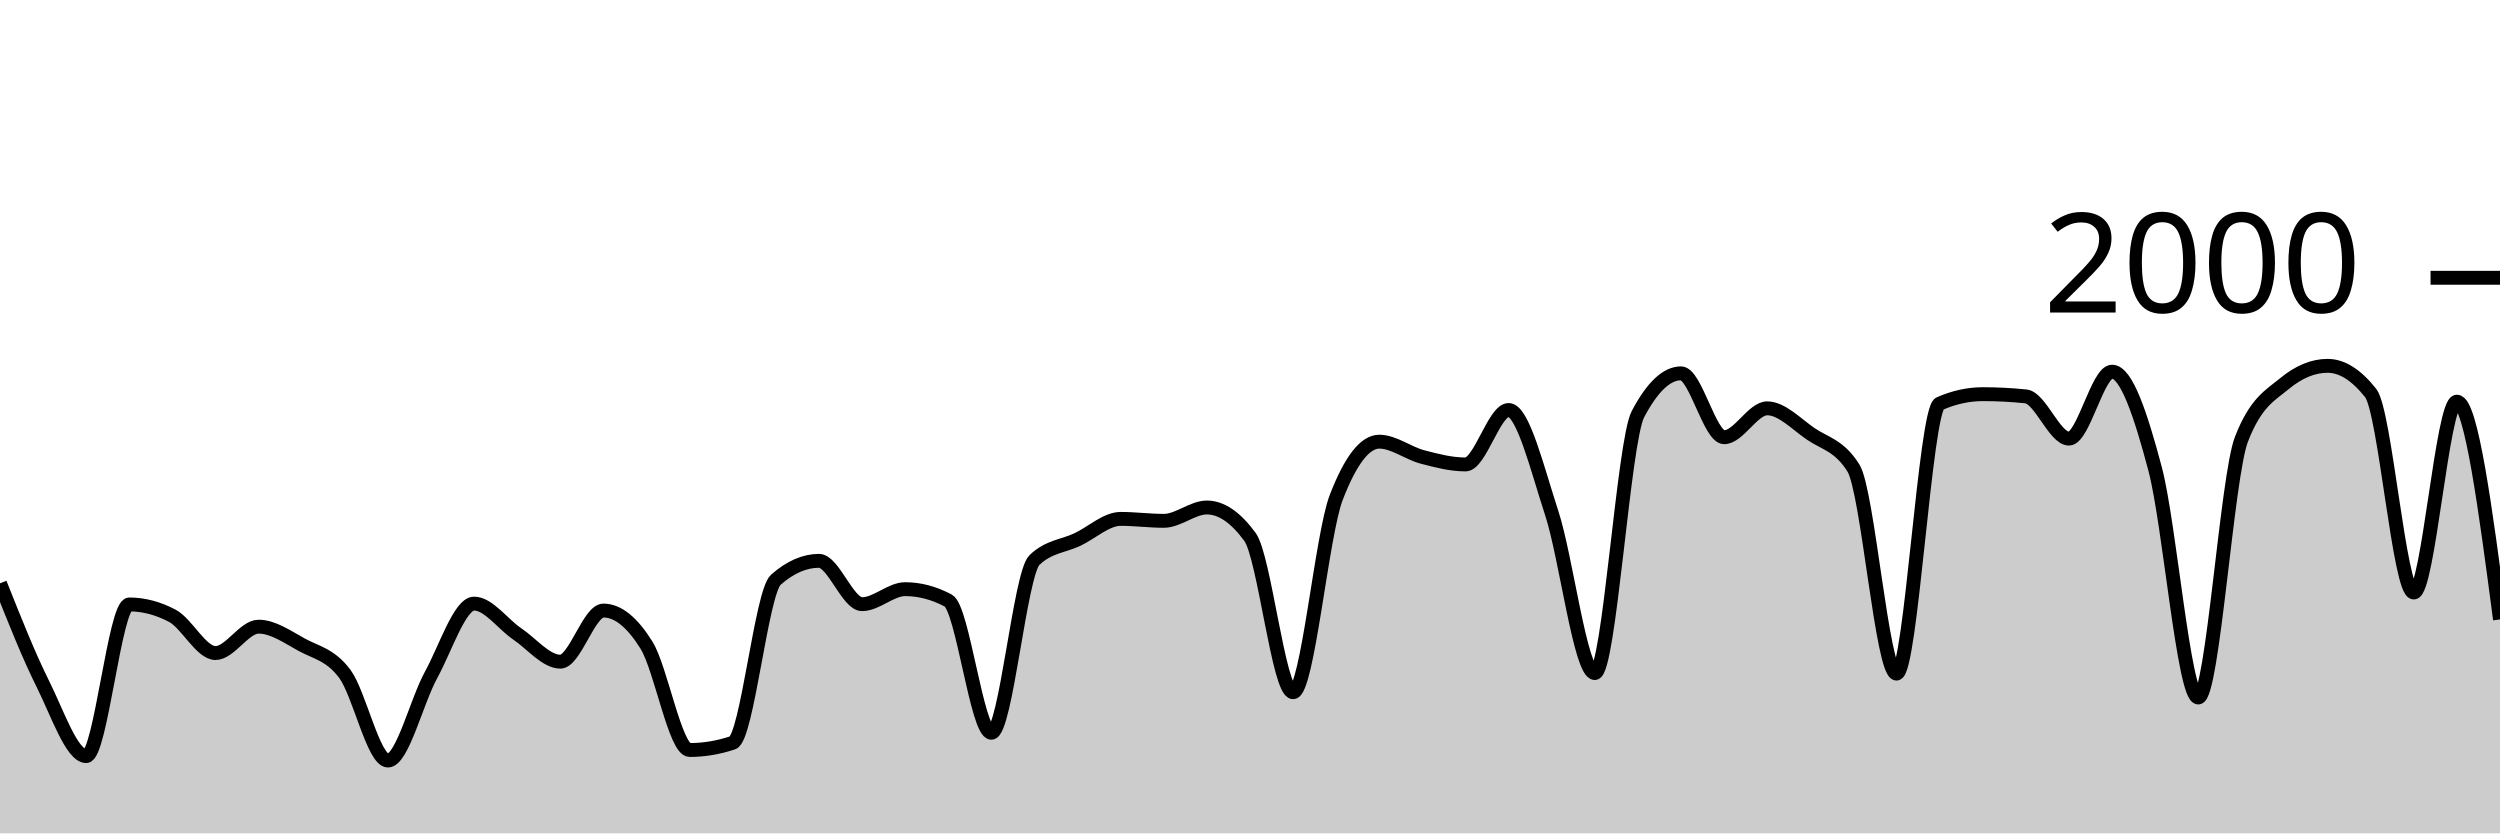
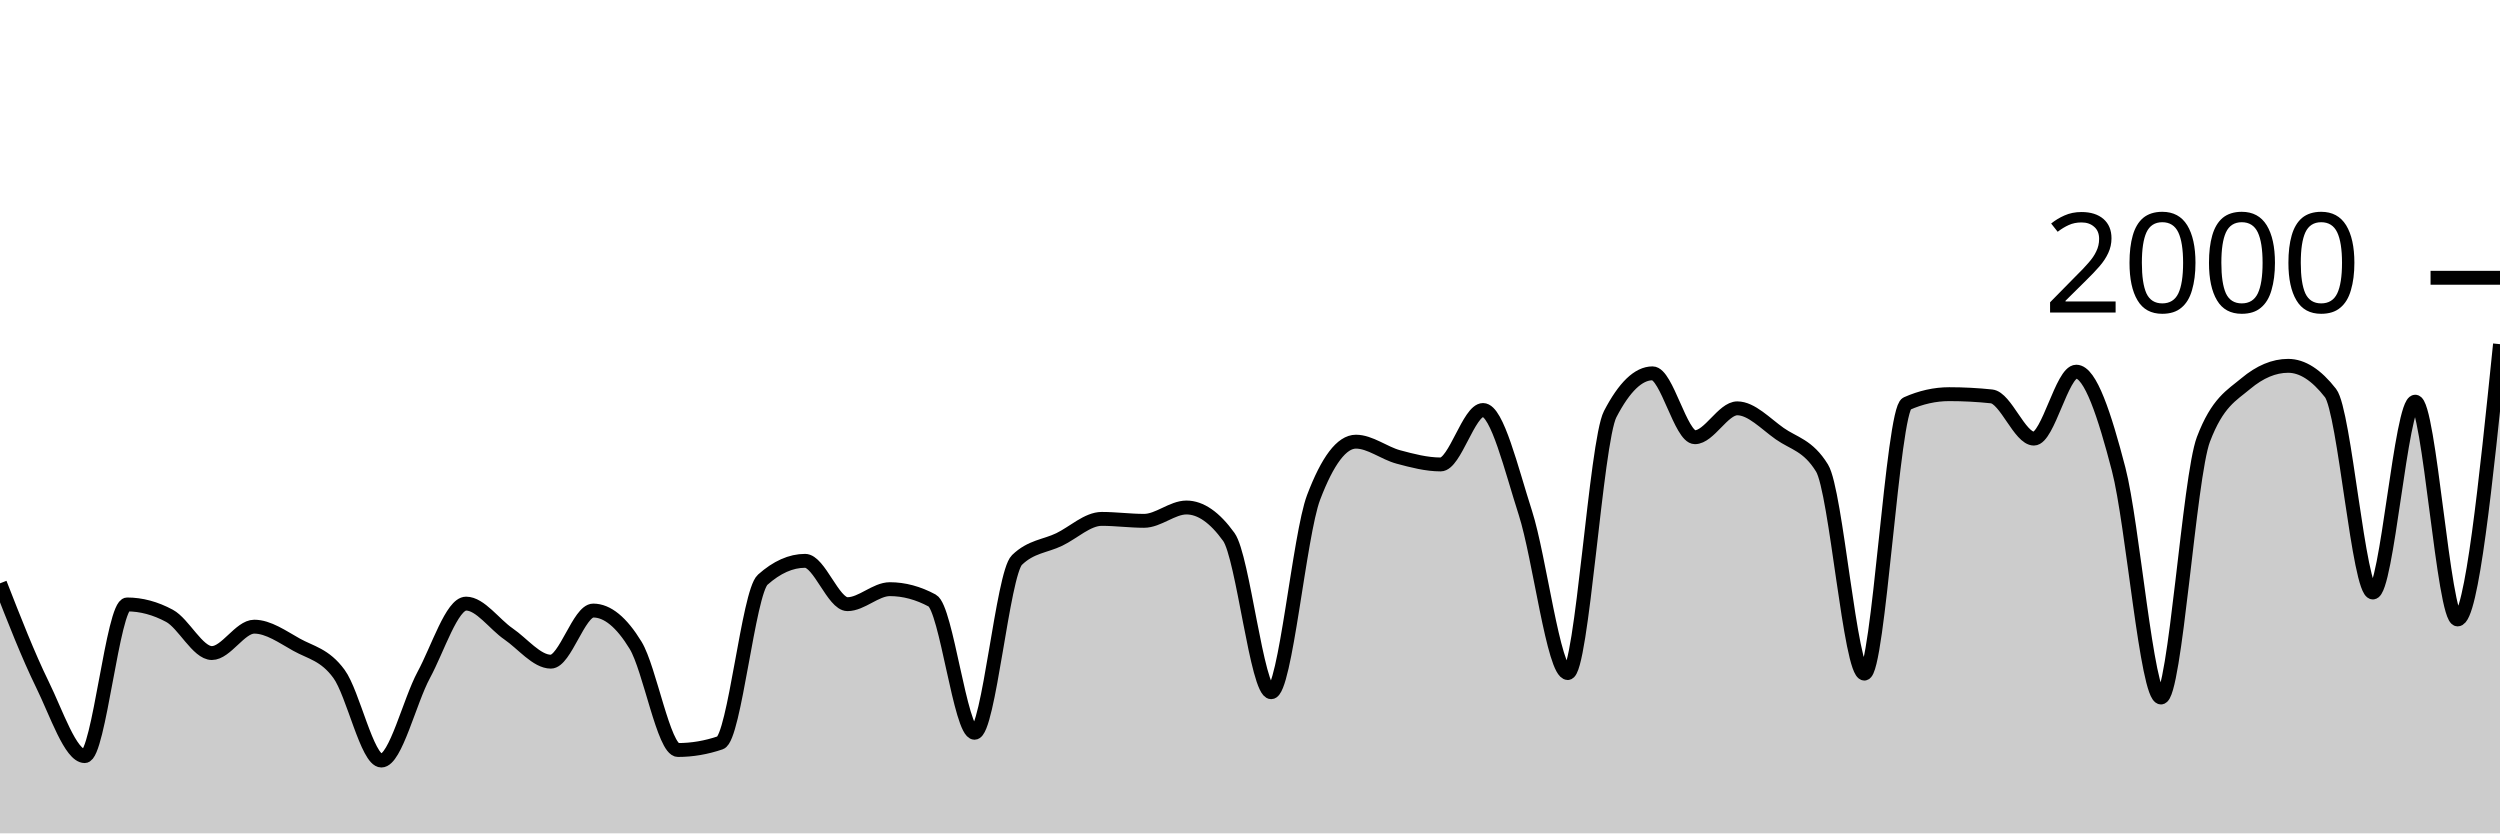
<svg xmlns="http://www.w3.org/2000/svg" viewBox="0 0 180 60">
  <g transform="translate(0,20)">
-     <path class="area" fill="rgba(0, 0, 0, 0.2)" d="M0,22C1.034,24.603,2.069,27.207,3.103,29.28C4.138,31.353,5.172,34.44,6.207,34.44C7.241,34.44,8.276,23.52,9.31,23.52C10.345,23.52,11.379,23.793,12.414,24.34C13.448,24.887,14.483,27.02,15.517,27.02C16.552,27.02,17.586,25.12,18.621,25.12C19.655,25.12,20.69,25.853,21.724,26.42C22.759,26.987,23.793,27.13,24.828,28.52C25.862,29.91,26.897,34.76,27.931,34.76C28.966,34.76,30,30.483,31.034,28.6C32.069,26.717,33.103,23.46,34.138,23.46C35.172,23.46,36.207,24.943,37.241,25.64C38.276,26.337,39.31,27.64,40.345,27.64C41.379,27.64,42.414,23.96,43.448,23.96C44.483,23.96,45.517,24.793,46.552,26.46C47.586,28.127,48.621,34,49.655,34C50.69,34,51.724,33.827,52.759,33.48C53.793,33.133,54.828,22.647,55.862,21.74C56.897,20.833,57.931,20.38,58.966,20.38C60,20.38,61.034,23.5,62.069,23.5C63.103,23.5,64.138,22.42,65.172,22.42C66.207,22.42,67.241,22.693,68.276,23.24C69.31,23.787,70.345,32.76,71.379,32.76C72.414,32.76,73.448,21.307,74.483,20.32C75.517,19.333,76.552,19.333,77.586,18.84C78.621,18.347,79.655,17.36,80.69,17.36C81.724,17.36,82.759,17.5,83.793,17.5C84.828,17.5,85.862,16.54,86.897,16.54C87.931,16.54,88.966,17.247,90,18.66C91.034,20.073,92.069,29.84,93.103,29.84C94.138,29.84,95.172,18.5,96.207,15.82C97.241,13.14,98.276,11.8,99.31,11.8C100.345,11.8,101.379,12.627,102.414,12.9C103.448,13.173,104.483,13.44,105.517,13.44C106.552,13.44,107.586,9.52,108.621,9.52C109.655,9.52,110.69,13.783,111.724,16.94C112.759,20.097,113.793,28.46,114.828,28.46C115.862,28.46,116.897,11.78,117.931,9.82C118.966,7.86,120,6.88,121.034,6.88C122.069,6.88,123.103,11.48,124.138,11.48C125.172,11.48,126.207,9.4,127.241,9.4C128.276,9.4,129.31,10.503,130.345,11.22C131.379,11.937,132.414,12.047,133.448,13.7C134.483,15.353,135.517,28.5,136.552,28.5C137.586,28.5,138.621,9.513,139.655,9.06C140.69,8.607,141.724,8.38,142.759,8.38C143.793,8.38,144.828,8.433,145.862,8.54C146.897,8.647,147.931,11.58,148.966,11.58C150,11.58,151.034,6.76,152.069,6.76C153.103,6.76,154.138,9.87,155.172,13.78C156.207,17.69,157.241,30.22,158.276,30.22C159.31,30.22,160.345,14.32,161.379,11.64C162.414,8.96,163.448,8.473,164.483,7.62C165.517,6.767,166.552,6.34,167.586,6.34C168.621,6.34,169.655,6.993,170.69,8.3C171.724,9.607,172.759,22.66,173.793,22.66C174.828,22.66,175.862,8.92,176.897,8.92C177.931,8.92,178.966,16.76,180,24.6L180,40C178.966,40,177.931,40,176.897,40C175.862,40,174.828,40,173.793,40C172.759,40,171.724,40,170.69,40C169.655,40,168.621,40,167.586,40C166.552,40,165.517,40,164.483,40C163.448,40,162.414,40,161.379,40C160.345,40,159.31,40,158.276,40C157.241,40,156.207,40,155.172,40C154.138,40,153.103,40,152.069,40C151.034,40,150,40,148.966,40C147.931,40,146.897,40,145.862,40C144.828,40,143.793,40,142.759,40C141.724,40,140.69,40,139.655,40C138.621,40,137.586,40,136.552,40C135.517,40,134.483,40,133.448,40C132.414,40,131.379,40,130.345,40C129.31,40,128.276,40,127.241,40C126.207,40,125.172,40,124.138,40C123.103,40,122.069,40,121.034,40C120,40,118.966,40,117.931,40C116.897,40,115.862,40,114.828,40C113.793,40,112.759,40,111.724,40C110.69,40,109.655,40,108.621,40C107.586,40,106.552,40,105.517,40C104.483,40,103.448,40,102.414,40C101.379,40,100.345,40,99.31,40C98.276,40,97.241,40,96.207,40C95.172,40,94.138,40,93.103,40C92.069,40,91.034,40,90,40C88.966,40,87.931,40,86.897,40C85.862,40,84.828,40,83.793,40C82.759,40,81.724,40,80.69,40C79.655,40,78.621,40,77.586,40C76.552,40,75.517,40,74.483,40C73.448,40,72.414,40,71.379,40C70.345,40,69.31,40,68.276,40C67.241,40,66.207,40,65.172,40C64.138,40,63.103,40,62.069,40C61.034,40,60,40,58.966,40C57.931,40,56.897,40,55.862,40C54.828,40,53.793,40,52.759,40C51.724,40,50.69,40,49.655,40C48.621,40,47.586,40,46.552,40C45.517,40,44.483,40,43.448,40C42.414,40,41.379,40,40.345,40C39.31,40,38.276,40,37.241,40C36.207,40,35.172,40,34.138,40C33.103,40,32.069,40,31.034,40C30,40,28.966,40,27.931,40C26.897,40,25.862,40,24.828,40C23.793,40,22.759,40,21.724,40C20.69,40,19.655,40,18.621,40C17.586,40,16.552,40,15.517,40C14.483,40,13.448,40,12.414,40C11.379,40,10.345,40,9.31,40C8.276,40,7.241,40,6.207,40C5.172,40,4.138,40,3.103,40C2.069,40,1.034,40,0,40Z" />
-     <path class="line" stroke="black" fill="none" d="M0,22C1.034,24.603,2.069,27.207,3.103,29.28C4.138,31.353,5.172,34.44,6.207,34.44C7.241,34.44,8.276,23.52,9.31,23.52C10.345,23.52,11.379,23.793,12.414,24.34C13.448,24.887,14.483,27.02,15.517,27.02C16.552,27.02,17.586,25.12,18.621,25.12C19.655,25.12,20.69,25.853,21.724,26.42C22.759,26.987,23.793,27.13,24.828,28.52C25.862,29.91,26.897,34.76,27.931,34.76C28.966,34.76,30,30.483,31.034,28.6C32.069,26.717,33.103,23.46,34.138,23.46C35.172,23.46,36.207,24.943,37.241,25.64C38.276,26.337,39.31,27.64,40.345,27.64C41.379,27.64,42.414,23.96,43.448,23.96C44.483,23.96,45.517,24.793,46.552,26.46C47.586,28.127,48.621,34,49.655,34C50.69,34,51.724,33.827,52.759,33.48C53.793,33.133,54.828,22.647,55.862,21.74C56.897,20.833,57.931,20.38,58.966,20.38C60,20.38,61.034,23.5,62.069,23.5C63.103,23.5,64.138,22.42,65.172,22.42C66.207,22.42,67.241,22.693,68.276,23.24C69.31,23.787,70.345,32.76,71.379,32.76C72.414,32.76,73.448,21.307,74.483,20.32C75.517,19.333,76.552,19.333,77.586,18.84C78.621,18.347,79.655,17.36,80.69,17.36C81.724,17.36,82.759,17.5,83.793,17.5C84.828,17.5,85.862,16.54,86.897,16.54C87.931,16.54,88.966,17.247,90,18.66C91.034,20.073,92.069,29.84,93.103,29.84C94.138,29.84,95.172,18.5,96.207,15.82C97.241,13.14,98.276,11.8,99.31,11.8C100.345,11.8,101.379,12.627,102.414,12.9C103.448,13.173,104.483,13.44,105.517,13.44C106.552,13.44,107.586,9.52,108.621,9.52C109.655,9.52,110.69,13.783,111.724,16.94C112.759,20.097,113.793,28.46,114.828,28.46C115.862,28.46,116.897,11.78,117.931,9.82C118.966,7.86,120,6.88,121.034,6.88C122.069,6.88,123.103,11.48,124.138,11.48C125.172,11.48,126.207,9.4,127.241,9.4C128.276,9.4,129.31,10.503,130.345,11.22C131.379,11.937,132.414,12.047,133.448,13.7C134.483,15.353,135.517,28.5,136.552,28.5C137.586,28.5,138.621,9.513,139.655,9.06C140.69,8.607,141.724,8.38,142.759,8.38C143.793,8.38,144.828,8.433,145.862,8.54C146.897,8.647,147.931,11.58,148.966,11.58C150,11.58,151.034,6.76,152.069,6.76C153.103,6.76,154.138,9.87,155.172,13.78C156.207,17.69,157.241,30.22,158.276,30.22C159.31,30.22,160.345,14.32,161.379,11.64C162.414,8.96,163.448,8.473,164.483,7.62C165.517,6.767,166.552,6.34,167.586,6.34C168.621,6.34,169.655,6.993,170.69,8.3C171.724,9.607,172.759,22.66,173.793,22.66C174.828,22.66,175.862,8.92,176.897,8.92C177.931,8.92,178.966,16.76,180,24.6" />
+     <path class="area" fill="rgba(0, 0, 0, 0.2)" d="M0,22C1.017,24.603,2.034,27.207,3.051,29.28C4.068,31.353,5.085,34.44,6.102,34.44C7.119,34.44,8.136,23.52,9.153,23.52C10.169,23.52,11.186,23.793,12.203,24.34C13.22,24.887,14.237,27.02,15.254,27.02C16.271,27.02,17.288,25.12,18.305,25.12C19.322,25.12,20.339,25.853,21.356,26.42C22.373,26.987,23.39,27.13,24.407,28.52C25.424,29.91,26.441,34.76,27.458,34.76C28.475,34.76,29.492,30.483,30.508,28.6C31.525,26.717,32.542,23.46,33.559,23.46C34.576,23.46,35.593,24.943,36.61,25.64C37.627,26.337,38.644,27.64,39.661,27.64C40.678,27.64,41.695,23.96,42.712,23.96C43.729,23.96,44.746,24.793,45.763,26.46C46.78,28.127,47.797,34,48.814,34C49.831,34,50.847,33.827,51.864,33.48C52.881,33.133,53.898,22.647,54.915,21.74C55.932,20.833,56.949,20.38,57.966,20.38C58.983,20.38,60,23.5,61.017,23.5C62.034,23.5,63.051,22.42,64.068,22.42C65.085,22.42,66.102,22.693,67.119,23.24C68.136,23.787,69.153,32.76,70.169,32.76C71.186,32.76,72.203,21.307,73.22,20.32C74.237,19.333,75.254,19.333,76.271,18.84C77.288,18.347,78.305,17.36,79.322,17.36C80.339,17.36,81.356,17.5,82.373,17.5C83.39,17.5,84.407,16.54,85.424,16.54C86.441,16.54,87.458,17.247,88.475,18.66C89.492,20.073,90.508,29.84,91.525,29.84C92.542,29.84,93.559,18.5,94.576,15.82C95.593,13.14,96.61,11.8,97.627,11.8C98.644,11.8,99.661,12.627,100.678,12.9C101.695,13.173,102.712,13.44,103.729,13.44C104.746,13.44,105.763,9.52,106.78,9.52C107.797,9.52,108.814,13.783,109.831,16.94C110.847,20.097,111.864,28.46,112.881,28.46C113.898,28.46,114.915,11.78,115.932,9.82C116.949,7.86,117.966,6.88,118.983,6.88C120,6.88,121.017,11.48,122.034,11.48C123.051,11.48,124.068,9.4,125.085,9.4C126.102,9.4,127.119,10.503,128.136,11.22C129.153,11.937,130.169,12.047,131.186,13.7C132.203,15.353,133.22,28.5,134.237,28.5C135.254,28.5,136.271,9.513,137.288,9.06C138.305,8.607,139.322,8.38,140.339,8.38C141.356,8.38,142.373,8.433,143.39,8.54C144.407,8.647,145.424,11.58,146.441,11.58C147.458,11.58,148.475,6.76,149.492,6.76C150.508,6.76,151.525,9.87,152.542,13.78C153.559,17.69,154.576,30.22,155.593,30.22C156.61,30.22,157.627,14.32,158.644,11.64C159.661,8.96,160.678,8.473,161.695,7.62C162.712,6.767,163.729,6.34,164.746,6.34C165.763,6.34,166.78,6.993,167.797,8.3C168.814,9.607,169.831,22.66,170.847,22.66C171.864,22.66,172.881,8.92,173.898,8.92C174.915,8.92,175.932,24.6,176.949,24.6C177.966,24.6,178.983,14.69,180,4.78L180,40C178.983,40,177.966,40,176.949,40C175.932,40,174.915,40,173.898,40C172.881,40,171.864,40,170.847,40C169.831,40,168.814,40,167.797,40C166.78,40,165.763,40,164.746,40C163.729,40,162.712,40,161.695,40C160.678,40,159.661,40,158.644,40C157.627,40,156.61,40,155.593,40C154.576,40,153.559,40,152.542,40C151.525,40,150.508,40,149.492,40C148.475,40,147.458,40,146.441,40C145.424,40,144.407,40,143.39,40C142.373,40,141.356,40,140.339,40C139.322,40,138.305,40,137.288,40C136.271,40,135.254,40,134.237,40C133.22,40,132.203,40,131.186,40C130.169,40,129.153,40,128.136,40C127.119,40,126.102,40,125.085,40C124.068,40,123.051,40,122.034,40C121.017,40,120,40,118.983,40C117.966,40,116.949,40,115.932,40C114.915,40,113.898,40,112.881,40C111.864,40,110.847,40,109.831,40C108.814,40,107.797,40,106.78,40C105.763,40,104.746,40,103.729,40C102.712,40,101.695,40,100.678,40C99.661,40,98.644,40,97.627,40C96.61,40,95.593,40,94.576,40C93.559,40,92.542,40,91.525,40C90.508,40,89.492,40,88.475,40C87.458,40,86.441,40,85.424,40C84.407,40,83.39,40,82.373,40C81.356,40,80.339,40,79.322,40C78.305,40,77.288,40,76.271,40C75.254,40,74.237,40,73.22,40C72.203,40,71.186,40,70.169,40C69.153,40,68.136,40,67.119,40C66.102,40,65.085,40,64.068,40C63.051,40,62.034,40,61.017,40C60,40,58.983,40,57.966,40C56.949,40,55.932,40,54.915,40C53.898,40,52.881,40,51.864,40C50.847,40,49.831,40,48.814,40C47.797,40,46.78,40,45.763,40C44.746,40,43.729,40,42.712,40C41.695,40,40.678,40,39.661,40C38.644,40,37.627,40,36.61,40C35.593,40,34.576,40,33.559,40C32.542,40,31.525,40,30.508,40C29.492,40,28.475,40,27.458,40C26.441,40,25.424,40,24.407,40C23.39,40,22.373,40,21.356,40C20.339,40,19.322,40,18.305,40C17.288,40,16.271,40,15.254,40C14.237,40,13.22,40,12.203,40C11.186,40,10.169,40,9.153,40C8.136,40,7.119,40,6.102,40C5.085,40,4.068,40,3.051,40C2.034,40,1.017,40,0,40Z" />
+     <path class="line" stroke="black" fill="none" d="M0,22C1.017,24.603,2.034,27.207,3.051,29.28C4.068,31.353,5.085,34.44,6.102,34.44C7.119,34.44,8.136,23.52,9.153,23.52C10.169,23.52,11.186,23.793,12.203,24.34C13.22,24.887,14.237,27.02,15.254,27.02C16.271,27.02,17.288,25.12,18.305,25.12C19.322,25.12,20.339,25.853,21.356,26.42C22.373,26.987,23.39,27.13,24.407,28.52C25.424,29.91,26.441,34.76,27.458,34.76C28.475,34.76,29.492,30.483,30.508,28.6C31.525,26.717,32.542,23.46,33.559,23.46C34.576,23.46,35.593,24.943,36.61,25.64C37.627,26.337,38.644,27.64,39.661,27.64C40.678,27.64,41.695,23.96,42.712,23.96C43.729,23.96,44.746,24.793,45.763,26.46C46.78,28.127,47.797,34,48.814,34C49.831,34,50.847,33.827,51.864,33.48C52.881,33.133,53.898,22.647,54.915,21.74C55.932,20.833,56.949,20.38,57.966,20.38C58.983,20.38,60,23.5,61.017,23.5C62.034,23.5,63.051,22.42,64.068,22.42C65.085,22.42,66.102,22.693,67.119,23.24C68.136,23.787,69.153,32.76,70.169,32.76C71.186,32.76,72.203,21.307,73.22,20.32C74.237,19.333,75.254,19.333,76.271,18.84C77.288,18.347,78.305,17.36,79.322,17.36C80.339,17.36,81.356,17.5,82.373,17.5C83.39,17.5,84.407,16.54,85.424,16.54C86.441,16.54,87.458,17.247,88.475,18.66C89.492,20.073,90.508,29.84,91.525,29.84C92.542,29.84,93.559,18.5,94.576,15.82C95.593,13.14,96.61,11.8,97.627,11.8C98.644,11.8,99.661,12.627,100.678,12.9C101.695,13.173,102.712,13.44,103.729,13.44C104.746,13.44,105.763,9.52,106.78,9.52C107.797,9.52,108.814,13.783,109.831,16.94C110.847,20.097,111.864,28.46,112.881,28.46C113.898,28.46,114.915,11.78,115.932,9.82C116.949,7.86,117.966,6.88,118.983,6.88C120,6.88,121.017,11.48,122.034,11.48C123.051,11.48,124.068,9.4,125.085,9.4C126.102,9.4,127.119,10.503,128.136,11.22C129.153,11.937,130.169,12.047,131.186,13.7C132.203,15.353,133.22,28.5,134.237,28.5C135.254,28.5,136.271,9.513,137.288,9.06C138.305,8.607,139.322,8.38,140.339,8.38C141.356,8.38,142.373,8.433,143.39,8.54C144.407,8.647,145.424,11.58,146.441,11.58C147.458,11.58,148.475,6.76,149.492,6.76C150.508,6.76,151.525,9.87,152.542,13.78C153.559,17.69,154.576,30.22,155.593,30.22C156.61,30.22,157.627,14.32,158.644,11.64C159.661,8.96,160.678,8.473,161.695,7.62C162.712,6.767,163.729,6.34,164.746,6.34C165.763,6.34,166.78,6.993,167.797,8.3C168.814,9.607,169.831,22.66,170.847,22.66C171.864,22.66,172.881,8.92,173.898,8.92C174.915,8.92,175.932,24.6,176.949,24.6C177.966,24.6,178.983,14.69,180,4.78" />
    <path class="axis-ceiling" stroke-width="1" stroke="black" fill="none" d="M175,0L180,0" />
    <text class="axis-ceiling-label" font-family="sans-serif" text-anchor="end" font-size="10px" x="170" y="2.5">2000</text>
  </g>
</svg>
